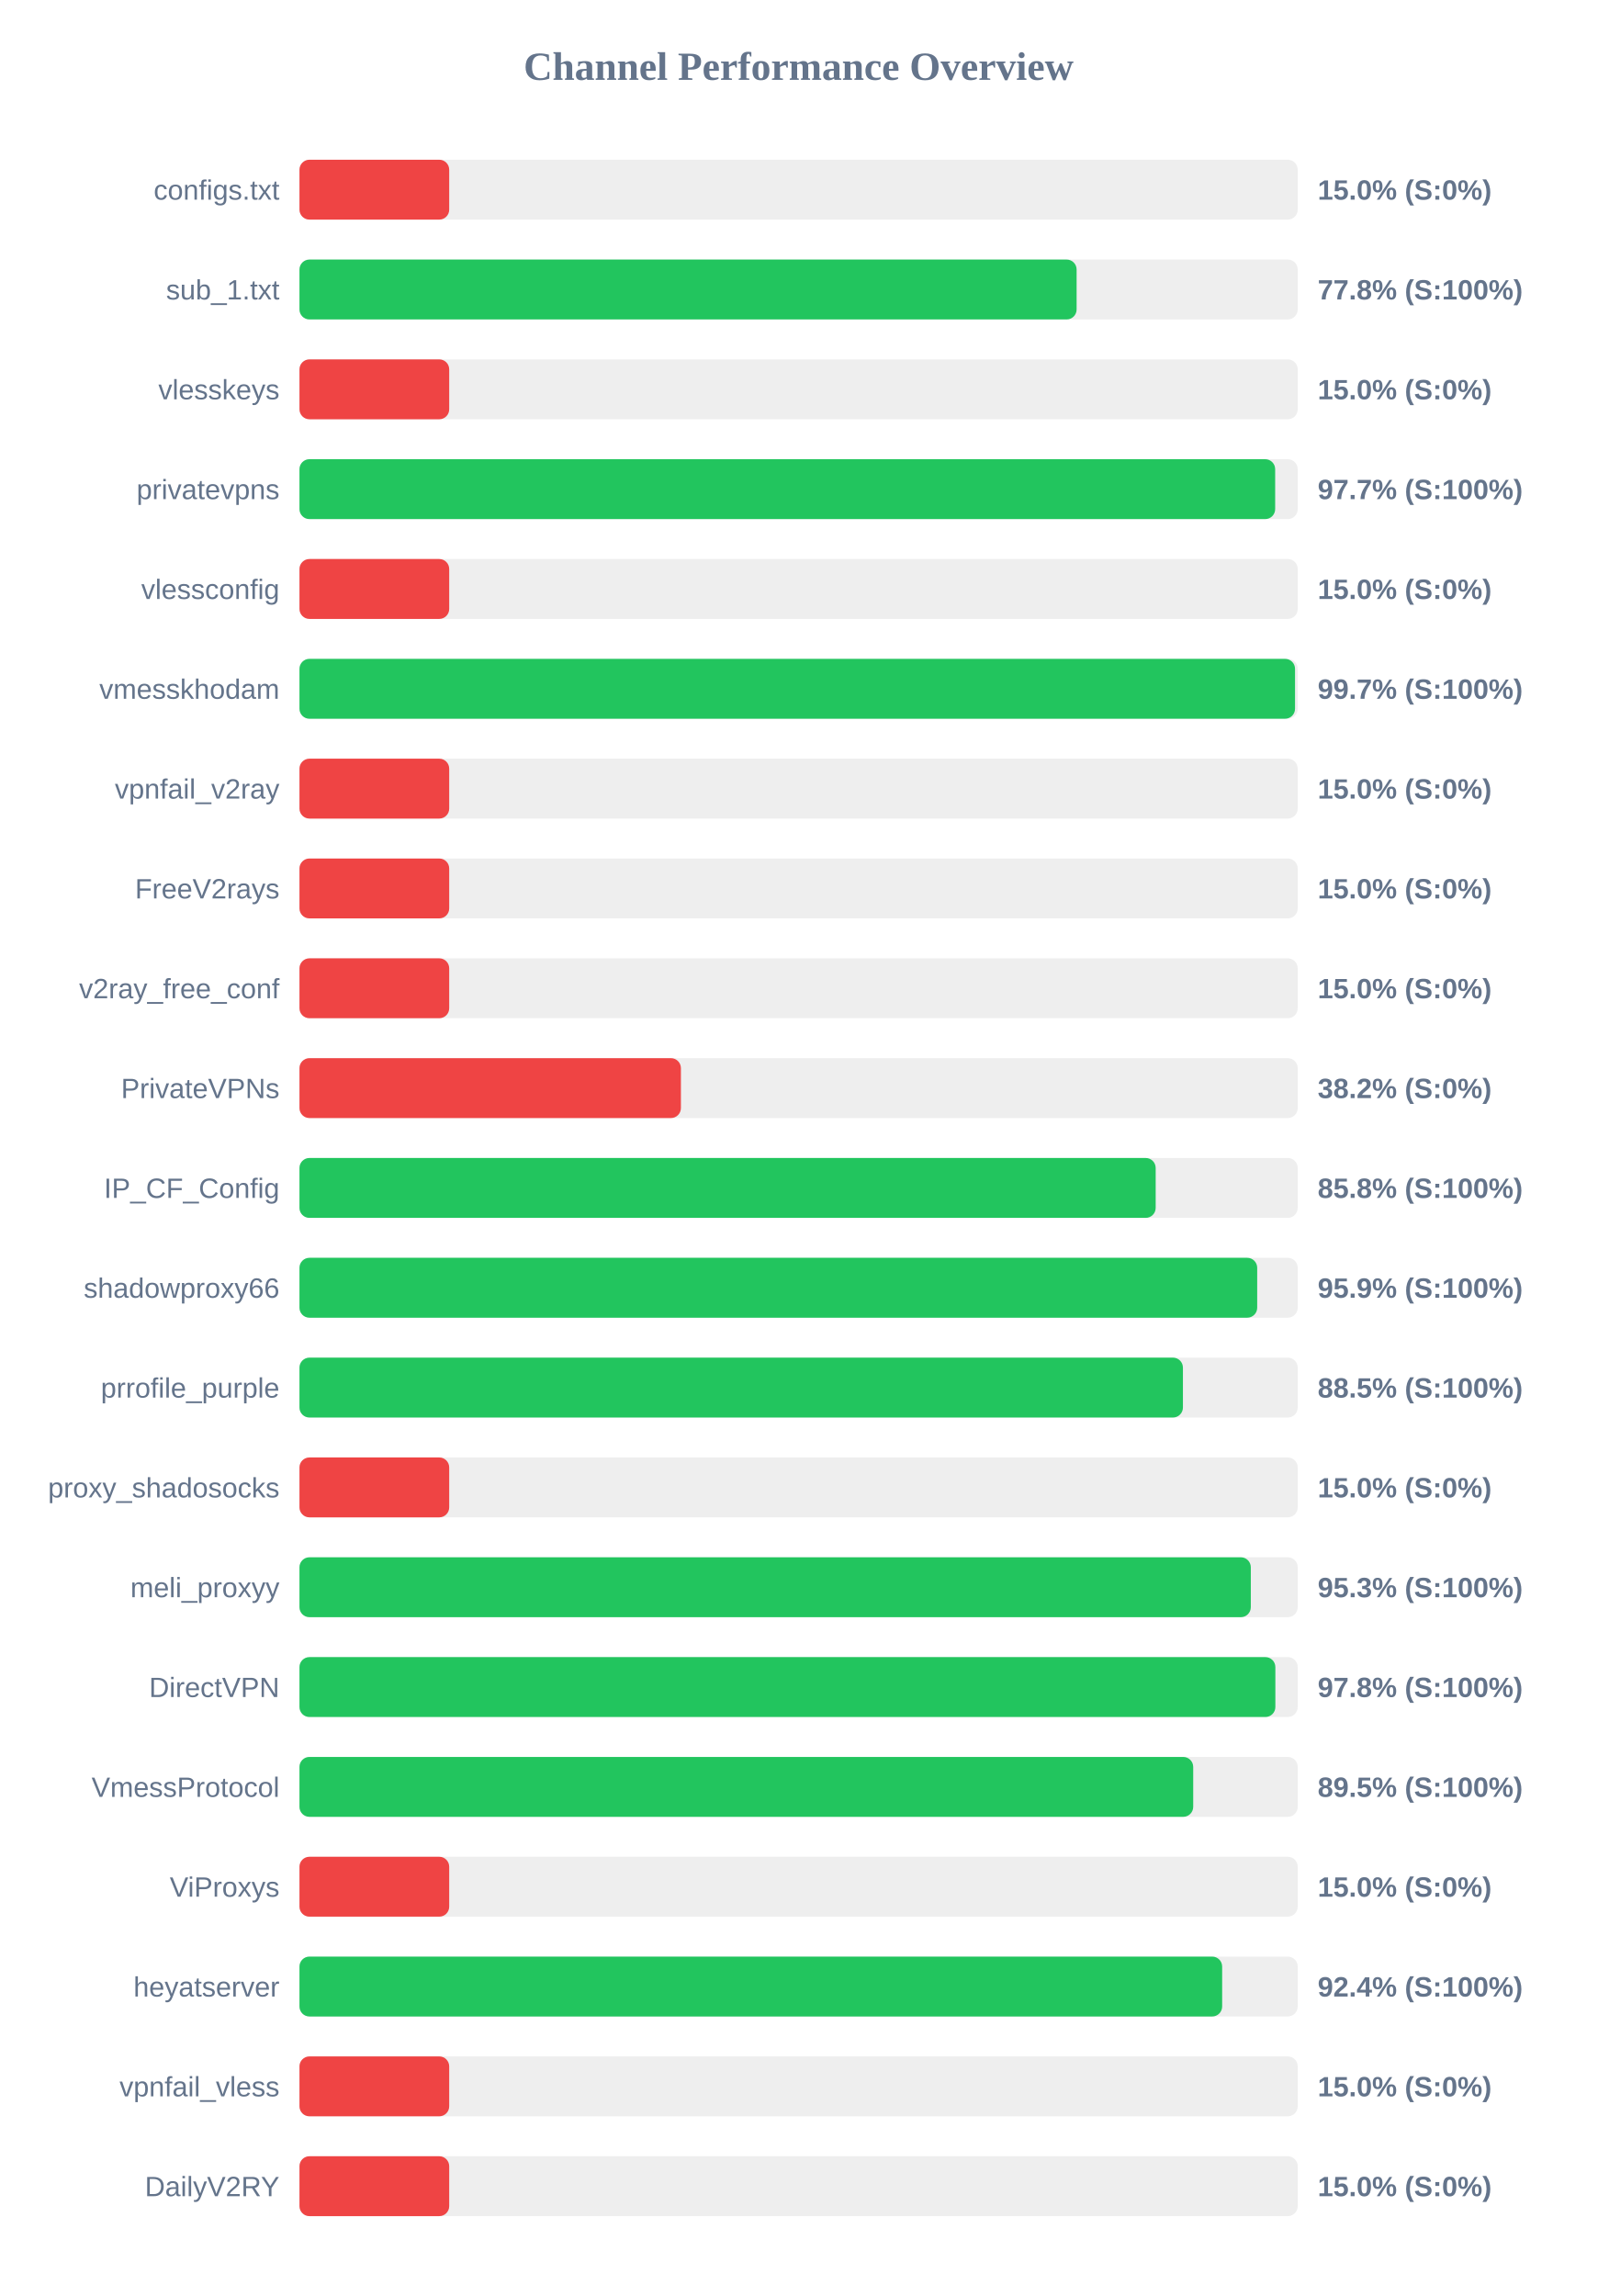
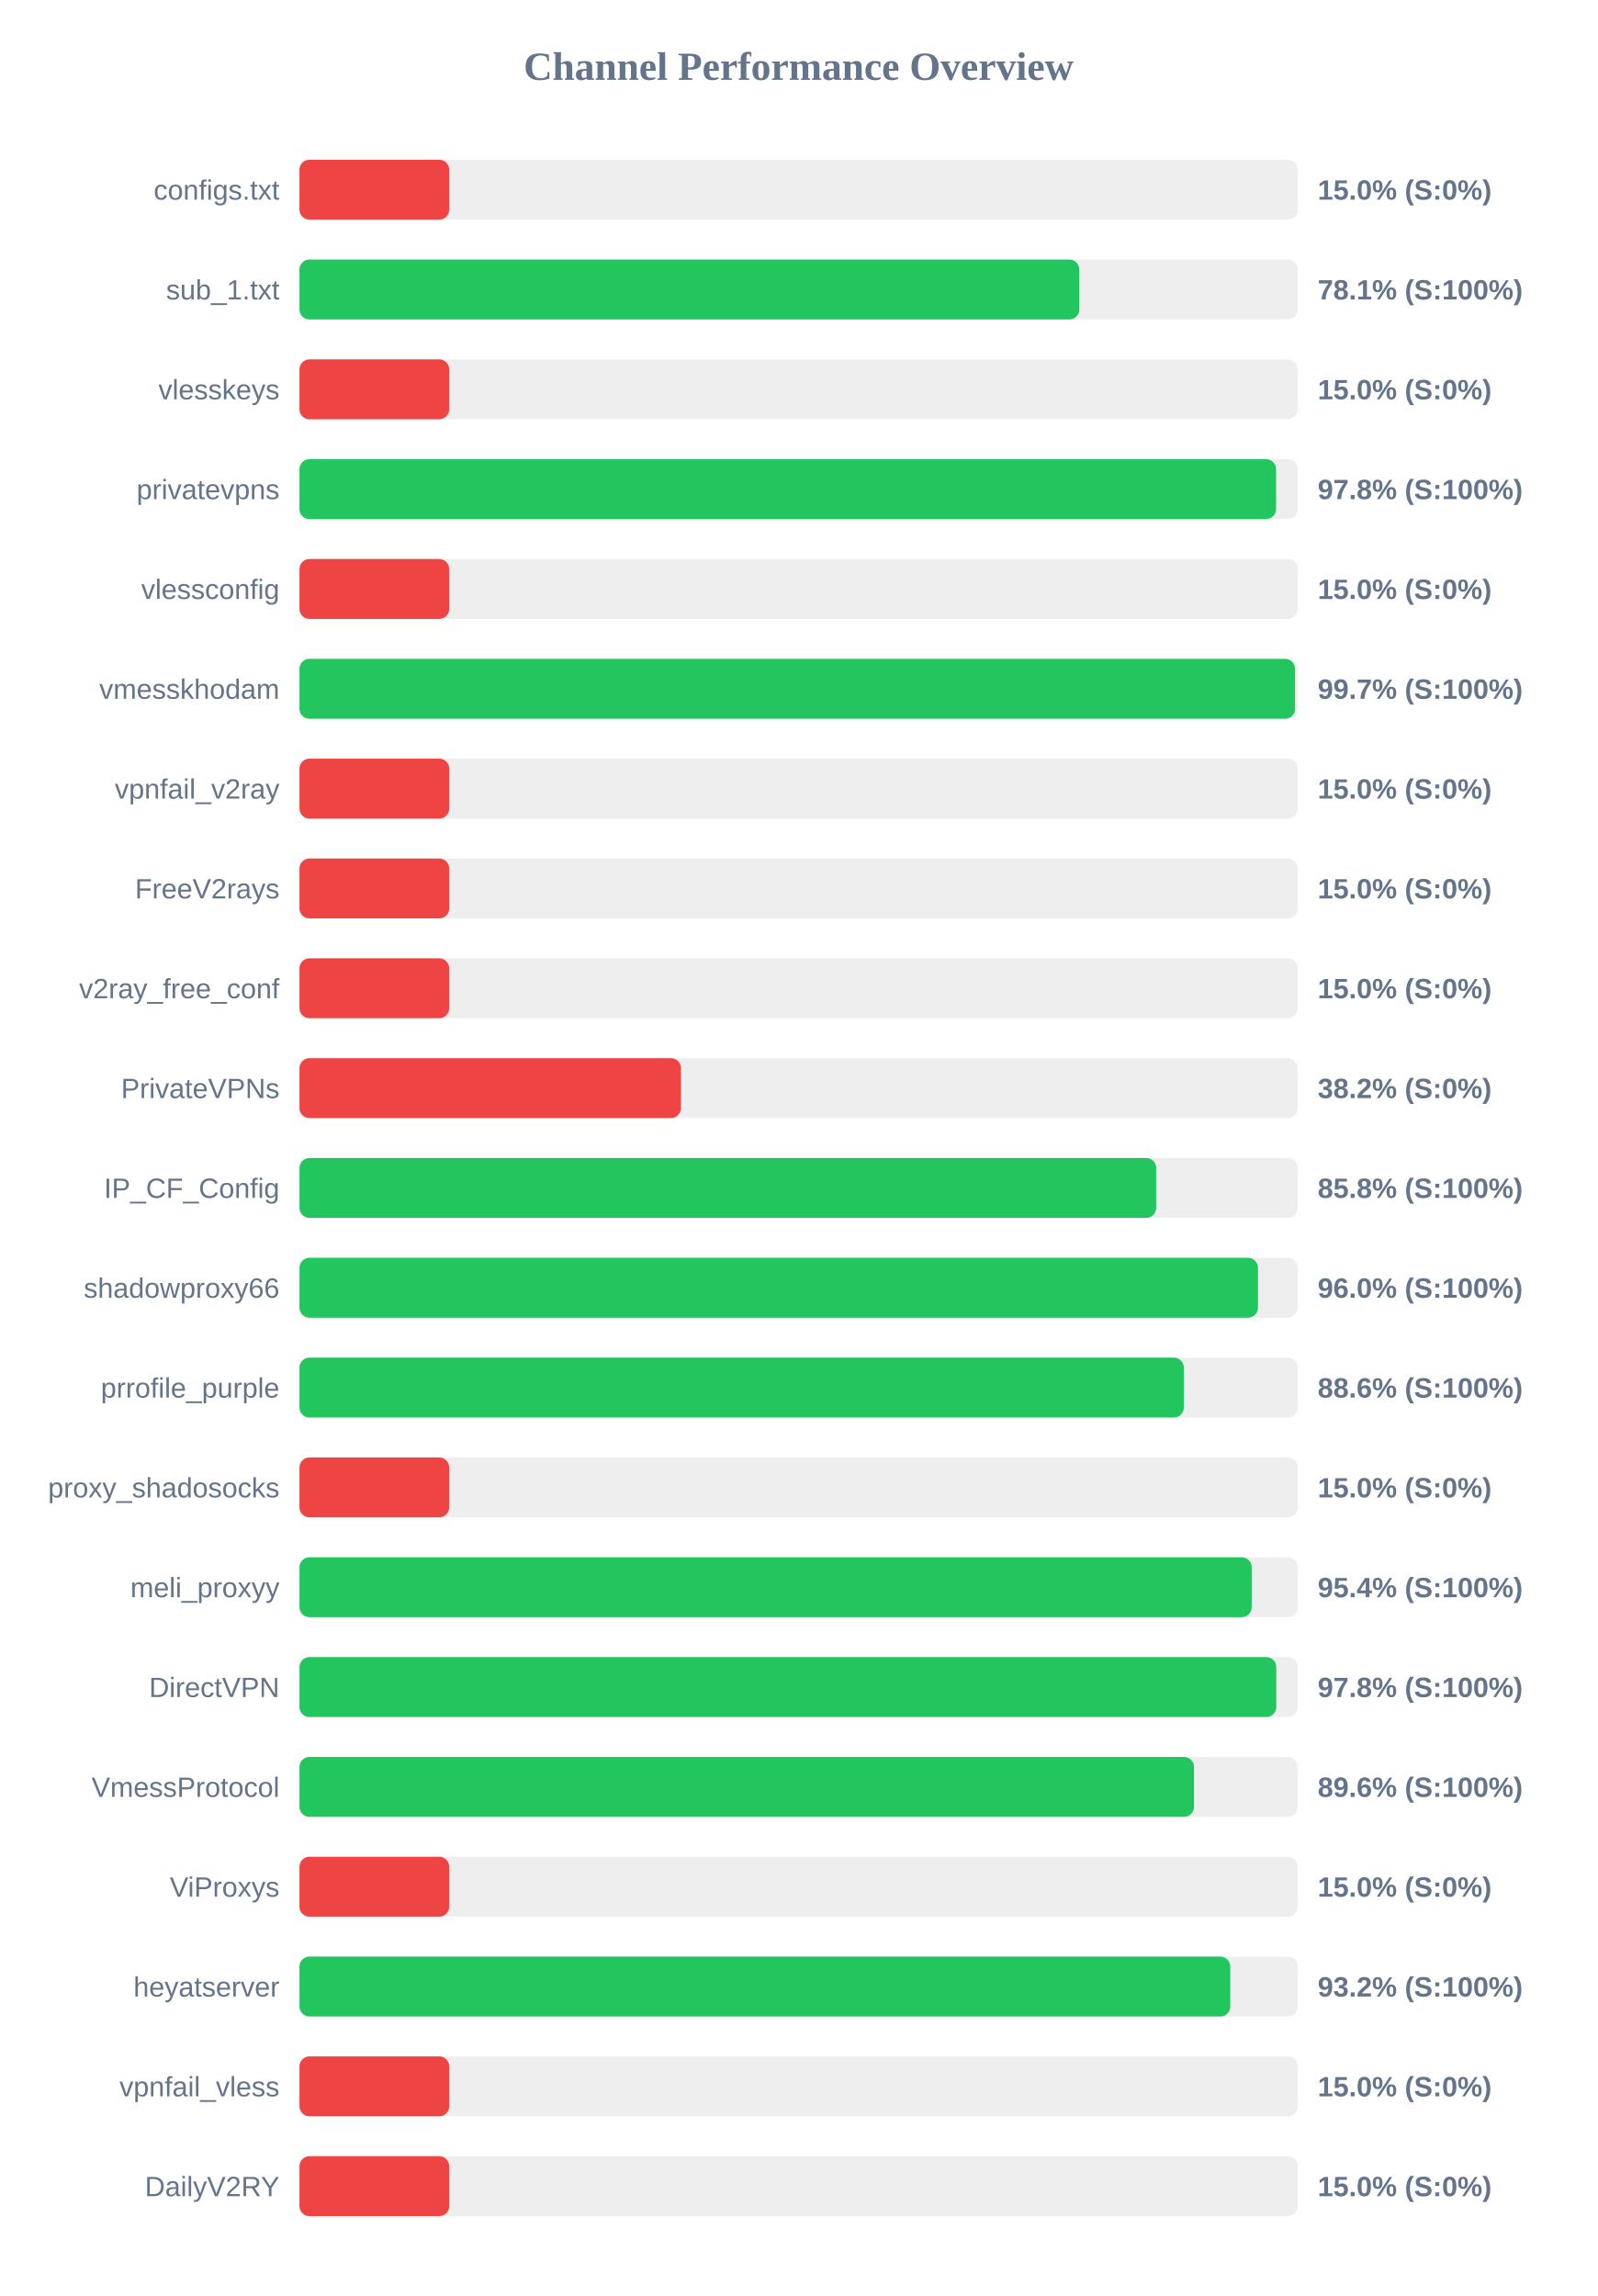
<svg xmlns="http://www.w3.org/2000/svg" width="800" height="1150" version="1.1">
  <style>
        .row { font: 14px Arial; fill: #64748b; }
        .score { font: bold 14px Arial; fill: #64748b; }
    </style>
  <text x="400" y="40" text-anchor="middle" font-size="20px" font-weight="bold" fill="#64748b">Channel Performance Overview</text>
  <rect x="150" y="80" width="500" height="30" fill="#eee" rx="5" />
  <rect x="150" y="80" width="75.0" height="30" fill="#ef4444" rx="5" />
  <text x="140" y="100" text-anchor="end" class="row">configs.txt</text>
  <text x="660" y="100" text-anchor="start" class="score">15.0% (S:0%)</text>
  <rect x="150" y="130" width="500" height="30" fill="#eee" rx="5" />
-   <rect x="150" y="130" width="389.25" height="30" fill="#22c55e" rx="5" />
+   <rect x="150" y="130" width="390.6" height="30" fill="#22c55e" rx="5" />
  <text x="140" y="150" text-anchor="end" class="row">sub_1.txt</text>
-   <text x="660" y="150" text-anchor="start" class="score">77.8% (S:100%)</text>
+   <text x="660" y="150" text-anchor="start" class="score">78.1% (S:100%)</text>
  <rect x="150" y="180" width="500" height="30" fill="#eee" rx="5" />
  <rect x="150" y="180" width="75.0" height="30" fill="#ef4444" rx="5" />
  <text x="140" y="200" text-anchor="end" class="row">vlesskeys</text>
  <text x="660" y="200" text-anchor="start" class="score">15.0% (S:0%)</text>
  <rect x="150" y="230" width="500" height="30" fill="#eee" rx="5" />
-   <rect x="150" y="230" width="488.7" height="30" fill="#22c55e" rx="5" />
+   <rect x="150" y="230" width="489.15" height="30" fill="#22c55e" rx="5" />
  <text x="140" y="250" text-anchor="end" class="row">privatevpns</text>
-   <text x="660" y="250" text-anchor="start" class="score">97.7% (S:100%)</text>
+   <text x="660" y="250" text-anchor="start" class="score">97.8% (S:100%)</text>
  <rect x="150" y="280" width="500" height="30" fill="#eee" rx="5" />
  <rect x="150" y="280" width="75.0" height="30" fill="#ef4444" rx="5" />
  <text x="140" y="300" text-anchor="end" class="row">vlessconfig</text>
  <text x="660" y="300" text-anchor="start" class="score">15.0% (S:0%)</text>
  <rect x="150" y="330" width="500" height="30" fill="#eee" rx="5" />
  <rect x="150" y="330" width="498.65" height="30" fill="#22c55e" rx="5" />
  <text x="140" y="350" text-anchor="end" class="row">vmesskhodam</text>
  <text x="660" y="350" text-anchor="start" class="score">99.7% (S:100%)</text>
  <rect x="150" y="380" width="500" height="30" fill="#eee" rx="5" />
  <rect x="150" y="380" width="75.0" height="30" fill="#ef4444" rx="5" />
  <text x="140" y="400" text-anchor="end" class="row">vpnfail_v2ray</text>
  <text x="660" y="400" text-anchor="start" class="score">15.0% (S:0%)</text>
  <rect x="150" y="430" width="500" height="30" fill="#eee" rx="5" />
  <rect x="150" y="430" width="75.0" height="30" fill="#ef4444" rx="5" />
  <text x="140" y="450" text-anchor="end" class="row">FreeV2rays</text>
  <text x="660" y="450" text-anchor="start" class="score">15.0% (S:0%)</text>
  <rect x="150" y="480" width="500" height="30" fill="#eee" rx="5" />
  <rect x="150" y="480" width="75.0" height="30" fill="#ef4444" rx="5" />
  <text x="140" y="500" text-anchor="end" class="row">v2ray_free_conf</text>
  <text x="660" y="500" text-anchor="start" class="score">15.0% (S:0%)</text>
  <rect x="150" y="530" width="500" height="30" fill="#eee" rx="5" />
  <rect x="150" y="530" width="191.05" height="30" fill="#ef4444" rx="5" />
  <text x="140" y="550" text-anchor="end" class="row">PrivateVPNs</text>
  <text x="660" y="550" text-anchor="start" class="score">38.2% (S:0%)</text>
  <rect x="150" y="580" width="500" height="30" fill="#eee" rx="5" />
-   <rect x="150" y="580" width="428.85" height="30" fill="#22c55e" rx="5" />
+   <rect x="150" y="580" width="429.1" height="30" fill="#22c55e" rx="5" />
  <text x="140" y="600" text-anchor="end" class="row">IP_CF_Config</text>
  <text x="660" y="600" text-anchor="start" class="score">85.8% (S:100%)</text>
  <rect x="150" y="630" width="500" height="30" fill="#eee" rx="5" />
-   <rect x="150" y="630" width="479.7" height="30" fill="#22c55e" rx="5" />
+   <rect x="150" y="630" width="480.1" height="30" fill="#22c55e" rx="5" />
  <text x="140" y="650" text-anchor="end" class="row">shadowproxy66</text>
-   <text x="660" y="650" text-anchor="start" class="score">95.9% (S:100%)</text>
+   <text x="660" y="650" text-anchor="start" class="score">96.0% (S:100%)</text>
  <rect x="150" y="680" width="500" height="30" fill="#eee" rx="5" />
-   <rect x="150" y="680" width="442.5" height="30" fill="#22c55e" rx="5" />
+   <rect x="150" y="680" width="442.95" height="30" fill="#22c55e" rx="5" />
  <text x="140" y="700" text-anchor="end" class="row">prrofile_purple</text>
-   <text x="660" y="700" text-anchor="start" class="score">88.5% (S:100%)</text>
+   <text x="660" y="700" text-anchor="start" class="score">88.6% (S:100%)</text>
  <rect x="150" y="730" width="500" height="30" fill="#eee" rx="5" />
  <rect x="150" y="730" width="75.0" height="30" fill="#ef4444" rx="5" />
  <text x="140" y="750" text-anchor="end" class="row">proxy_shadosocks</text>
  <text x="660" y="750" text-anchor="start" class="score">15.0% (S:0%)</text>
  <rect x="150" y="780" width="500" height="30" fill="#eee" rx="5" />
-   <rect x="150" y="780" width="476.5" height="30" fill="#22c55e" rx="5" />
+   <rect x="150" y="780" width="476.95" height="30" fill="#22c55e" rx="5" />
  <text x="140" y="800" text-anchor="end" class="row">meli_proxyy</text>
-   <text x="660" y="800" text-anchor="start" class="score">95.3% (S:100%)</text>
+   <text x="660" y="800" text-anchor="start" class="score">95.4% (S:100%)</text>
  <rect x="150" y="830" width="500" height="30" fill="#eee" rx="5" />
-   <rect x="150" y="830" width="488.8" height="30" fill="#22c55e" rx="5" />
+   <rect x="150" y="830" width="489.25" height="30" fill="#22c55e" rx="5" />
  <text x="140" y="850" text-anchor="end" class="row">DirectVPN</text>
  <text x="660" y="850" text-anchor="start" class="score">97.8% (S:100%)</text>
  <rect x="150" y="880" width="500" height="30" fill="#eee" rx="5" />
-   <rect x="150" y="880" width="447.65" height="30" fill="#22c55e" rx="5" />
+   <rect x="150" y="880" width="448.05" height="30" fill="#22c55e" rx="5" />
  <text x="140" y="900" text-anchor="end" class="row">VmessProtocol</text>
-   <text x="660" y="900" text-anchor="start" class="score">89.5% (S:100%)</text>
+   <text x="660" y="900" text-anchor="start" class="score">89.6% (S:100%)</text>
  <rect x="150" y="930" width="500" height="30" fill="#eee" rx="5" />
  <rect x="150" y="930" width="75.0" height="30" fill="#ef4444" rx="5" />
  <text x="140" y="950" text-anchor="end" class="row">ViProxys</text>
  <text x="660" y="950" text-anchor="start" class="score">15.0% (S:0%)</text>
  <rect x="150" y="980" width="500" height="30" fill="#eee" rx="5" />
-   <rect x="150" y="980" width="462.15" height="30" fill="#22c55e" rx="5" />
+   <rect x="150" y="980" width="466.2" height="30" fill="#22c55e" rx="5" />
  <text x="140" y="1000" text-anchor="end" class="row">heyatserver</text>
-   <text x="660" y="1000" text-anchor="start" class="score">92.4% (S:100%)</text>
+   <text x="660" y="1000" text-anchor="start" class="score">93.2% (S:100%)</text>
  <rect x="150" y="1030" width="500" height="30" fill="#eee" rx="5" />
  <rect x="150" y="1030" width="75.0" height="30" fill="#ef4444" rx="5" />
  <text x="140" y="1050" text-anchor="end" class="row">vpnfail_vless</text>
  <text x="660" y="1050" text-anchor="start" class="score">15.0% (S:0%)</text>
  <rect x="150" y="1080" width="500" height="30" fill="#eee" rx="5" />
  <rect x="150" y="1080" width="75.0" height="30" fill="#ef4444" rx="5" />
  <text x="140" y="1100" text-anchor="end" class="row">DailyV2RY</text>
  <text x="660" y="1100" text-anchor="start" class="score">15.0% (S:0%)</text>
</svg>
